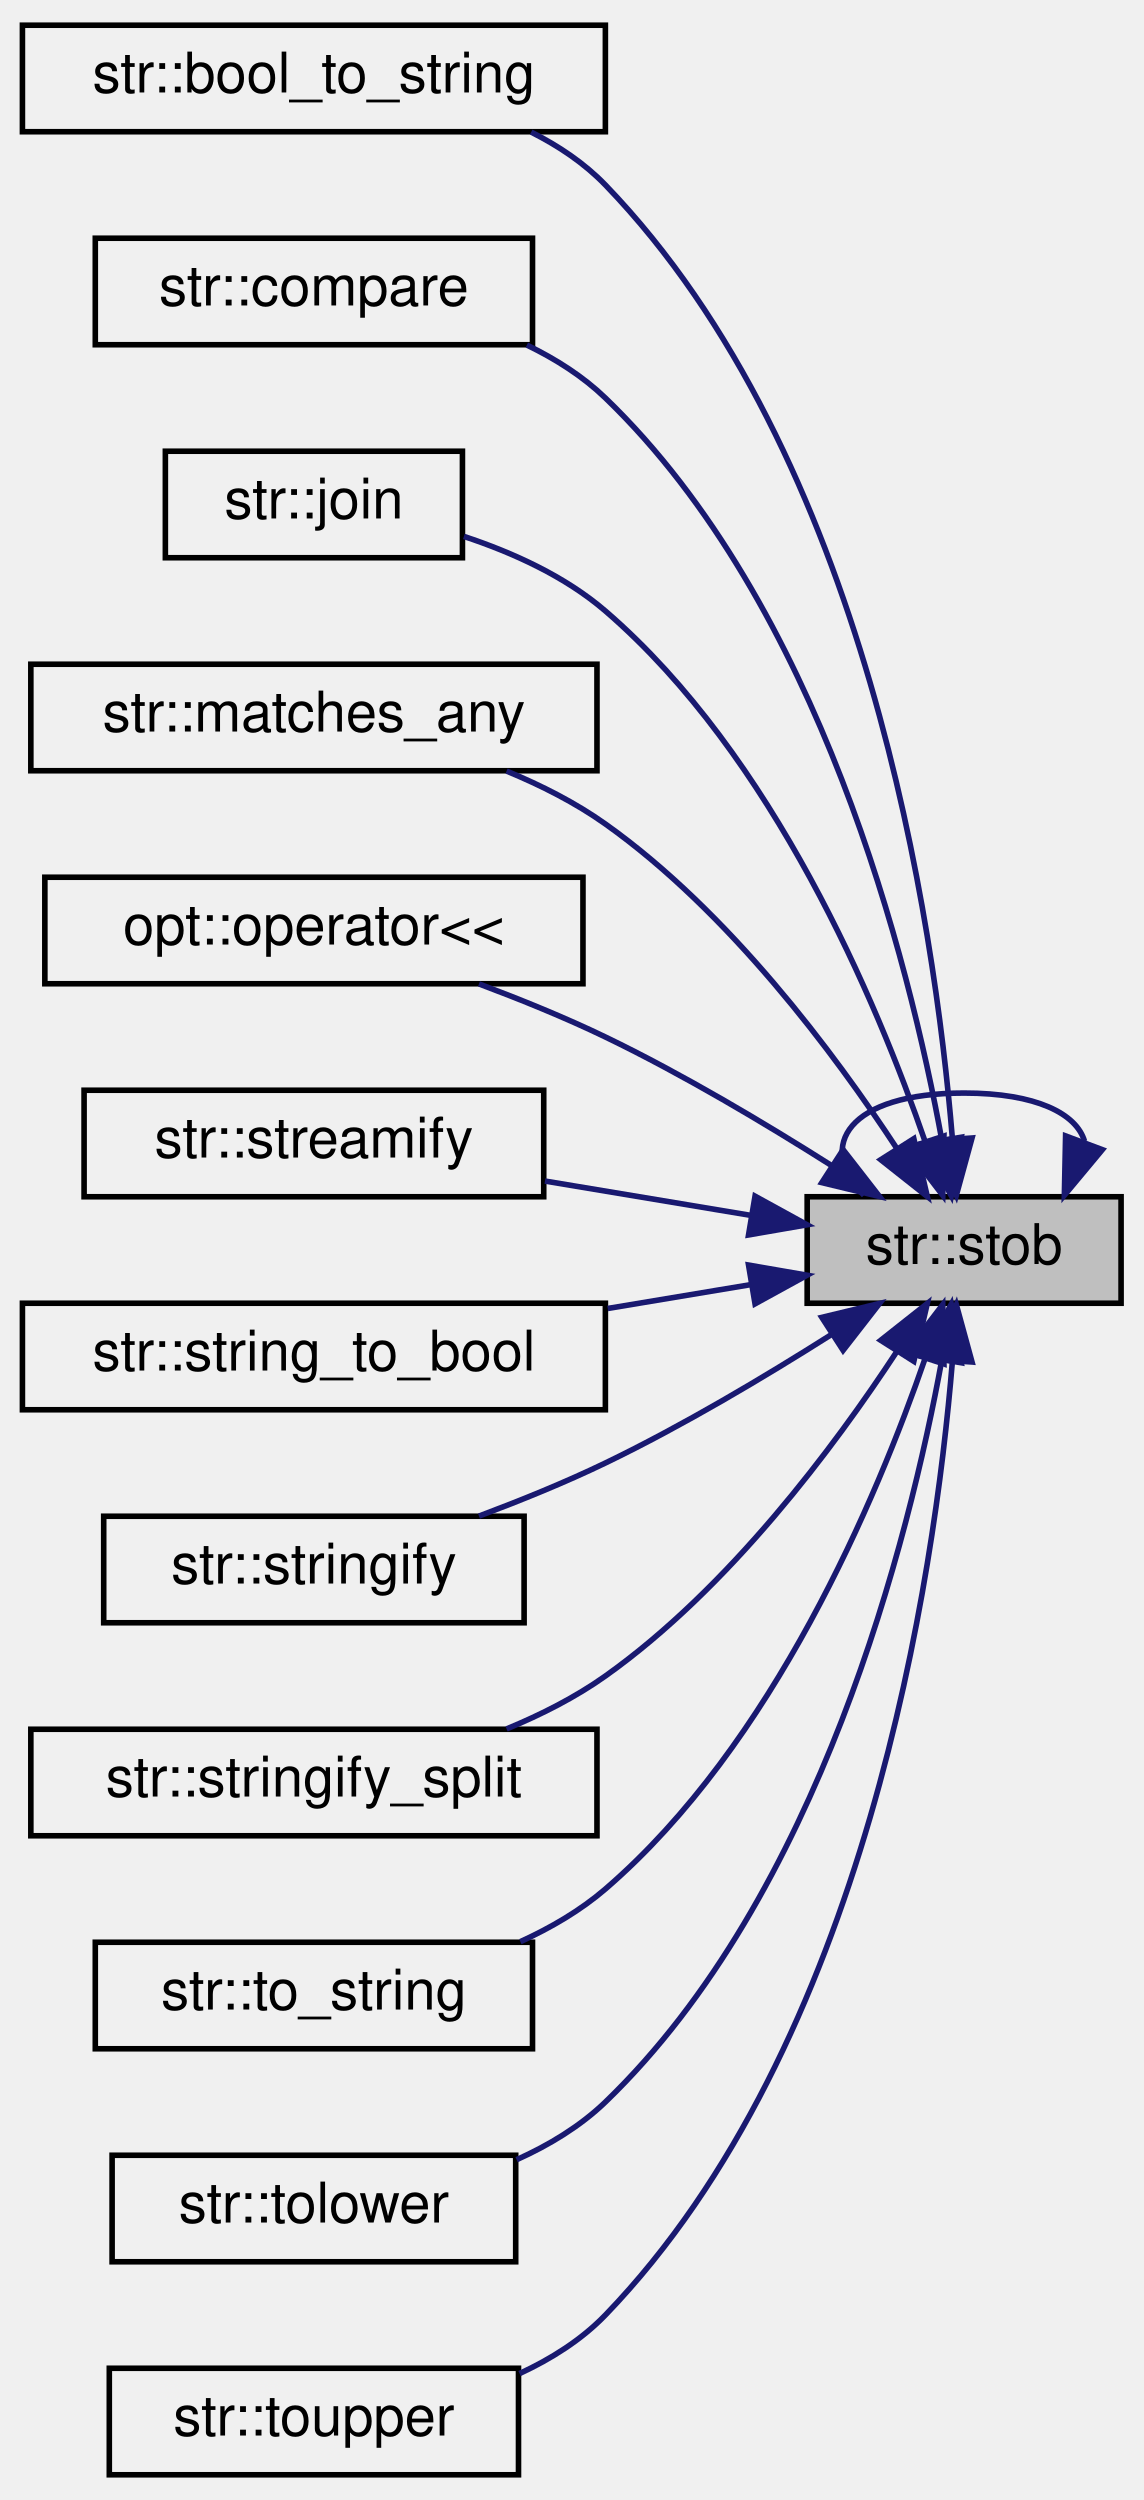
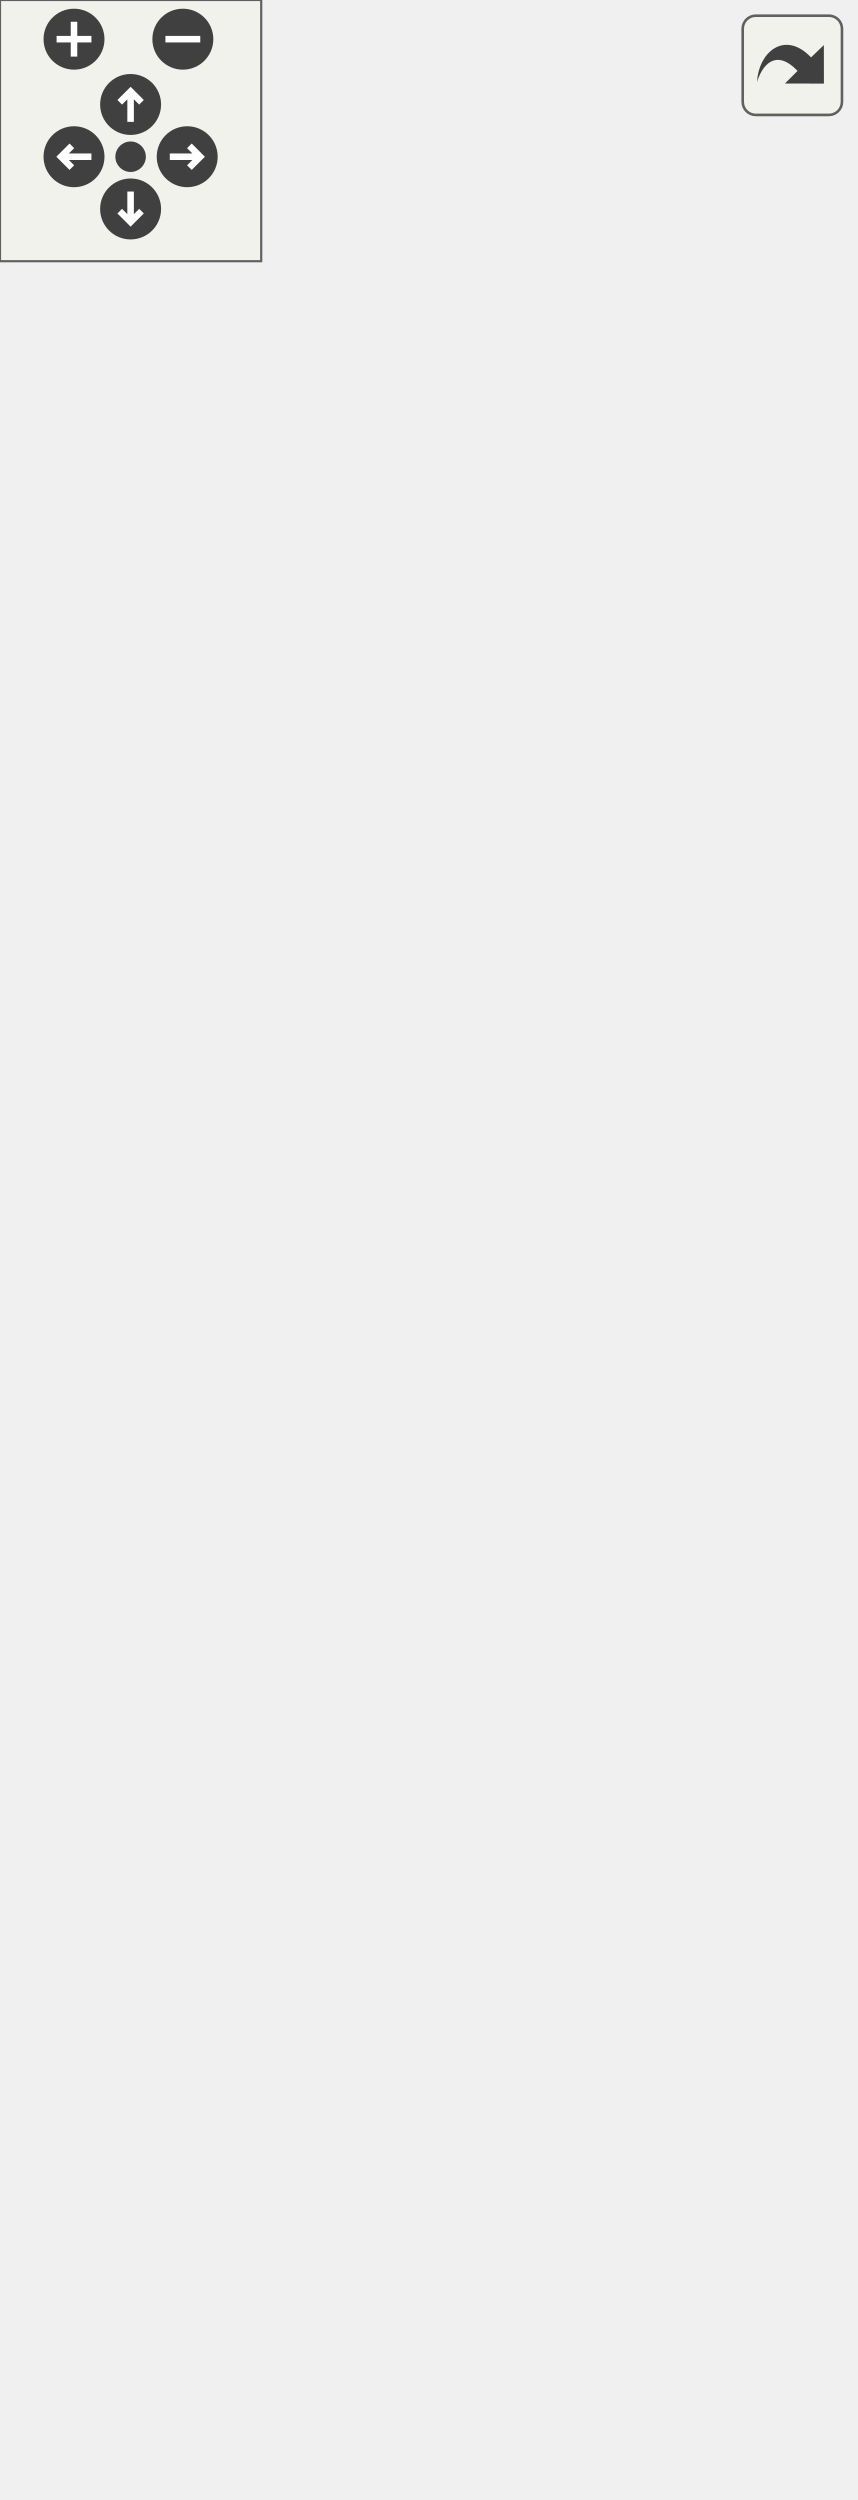
- <svg xmlns="http://www.w3.org/2000/svg" xmlns:xlink="http://www.w3.org/1999/xlink" width="204pt" height="446pt" viewBox="0.00 0.00 204.00 446.00">
-   <g id="graph0" class="graph" transform="scale(1 1) rotate(0) translate(4 442)">
-     <g id="node1" class="node">
-       <g id="a_node1">
-         <a xlink:title="Convert a string to a non-optional boolean with the following rules:   - Returns true if the input st...">
-           <polygon fill="#bfbfbf" stroke="black" points="140,-209.5 140,-228.5 196,-228.5 196,-209.5 140,-209.5" />
-           <text text-anchor="middle" x="168" y="-216.5" font-family="Helvetica,sans-Serif" font-size="10.00">str::stob</text>
-         </a>
-       </g>
-     </g>
-     <g id="edge6" class="edge">
-       <path fill="none" stroke="midnightblue" d="M189.48,-238.4C188.05,-243.31 180.89,-247 168,-247 147.38,-247 141.42,-237.57 150.12,-228.76" />
-       <polygon fill="midnightblue" stroke="midnightblue" points="192.66,-236.9 185.88,-228.76 186.1,-239.35 192.66,-236.9" />
-     </g>
-     <g id="node2" class="node">
-       <g id="a_node2">
-         <a xlink:href="namespacestr.html#a11fa2dd079f3b6ebd63eaffb030e980c" target="_top" xlink:title="Convert a boolean to a string.">
-           <polygon fill="none" stroke="black" points="0,-418.5 0,-437.5 104,-437.5 104,-418.5 0,-418.5" />
-           <text text-anchor="middle" x="52" y="-425.5" font-family="Helvetica,sans-Serif" font-size="10.00">str::bool_to_string</text>
-         </a>
-       </g>
-     </g>
-     <g id="edge1" class="edge">
-       <path fill="none" stroke="midnightblue" d="M165.89,-239.07C162.73,-277.22 150.56,-360.71 104,-409 100.26,-412.88 95.66,-415.97 90.76,-418.43" />
-       <polygon fill="midnightblue" stroke="midnightblue" points="169.41,-238.99 166.61,-228.77 162.42,-238.5 169.41,-238.99" />
-     </g>
-     <g id="node3" class="node">
-       <g id="a_node3">
-         <a xlink:href="namespacestr.html#acd4ee543bc885f863faf20217f7142fe" target="_top" xlink:title="Compare 2 strings.">
-           <polygon fill="none" stroke="black" points="13,-380.5 13,-399.5 91,-399.5 91,-380.5 13,-380.5" />
-           <text text-anchor="middle" x="52" y="-387.5" font-family="Helvetica,sans-Serif" font-size="10.00">str::compare</text>
-         </a>
-       </g>
-     </g>
-     <g id="edge2" class="edge">
-       <path fill="none" stroke="midnightblue" d="M164.03,-238.57C158.18,-270.55 142.26,-334.11 104,-371 99.99,-374.87 95.12,-377.96 89.99,-380.44" />
-       <polygon fill="midnightblue" stroke="midnightblue" points="167.49,-239.12 165.7,-228.68 160.58,-237.96 167.49,-239.12" />
-     </g>
-     <g id="node4" class="node">
-       <g id="a_node4">
-         <a xlink:href="namespacestr.html#acf8be91baa116c4582e66f6278db959f" target="_top" xlink:title=" ">
-           <polygon fill="none" stroke="black" points="25.5,-342.5 25.5,-361.5 78.5,-361.5 78.5,-342.5 25.5,-342.5" />
-           <text text-anchor="middle" x="52" y="-349.5" font-family="Helvetica,sans-Serif" font-size="10.00">str::join</text>
-         </a>
-       </g>
-     </g>
-     <g id="edge3" class="edge">
-       <path fill="none" stroke="midnightblue" d="M161.07,-238.26C152.41,-263.38 133.98,-307.17 104,-333 96.84,-339.17 87.49,-343.42 78.76,-346.3" />
-       <polygon fill="midnightblue" stroke="midnightblue" points="164.4,-239.33 164.19,-228.74 157.75,-237.15 164.4,-239.33" />
-     </g>
-     <g id="node5" class="node">
-       <g id="a_node5">
-         <a xlink:href="namespacestr.html#a99874f5b703e388240420d5bec8557a3" target="_top" xlink:title="Check if a given string matches any of a list of strings.">
-           <polygon fill="none" stroke="black" points="1.5,-304.5 1.5,-323.5 102.5,-323.5 102.5,-304.5 1.5,-304.5" />
-           <text text-anchor="middle" x="52" y="-311.5" font-family="Helvetica,sans-Serif" font-size="10.00">str::matches_any</text>
-         </a>
-       </g>
-     </g>
-     <g id="edge4" class="edge">
-       <path fill="none" stroke="midnightblue" d="M156.03,-237.06C144.85,-254.11 126.05,-279.34 104,-295 98.68,-298.78 92.53,-301.9 86.37,-304.44" />
-       <polygon fill="midnightblue" stroke="midnightblue" points="159.03,-238.86 161.43,-228.54 153.12,-235.11 159.03,-238.86" />
-     </g>
-     <g id="node6" class="node">
-       <g id="a_node6">
-         <a xlink:href="namespaceopt.html#a05f6625ec874e68c060b1e04795dbb18" target="_top" xlink:title="Stream insertion operator for the Arg class. See the Settings_Arg static struct for changing output f...">
-           <polygon fill="none" stroke="black" points="4,-266.5 4,-285.5 100,-285.5 100,-266.5 4,-266.5" />
-           <text text-anchor="middle" x="52" y="-273.5" font-family="Helvetica,sans-Serif" font-size="10.00">opt::operator&lt;&lt;</text>
-         </a>
-       </g>
-     </g>
-     <g id="edge5" class="edge">
-       <path fill="none" stroke="midnightblue" d="M144.22,-234.15C132.49,-241.58 117.8,-250.34 104,-257 96.85,-260.45 88.9,-263.68 81.45,-266.47" />
-       <polygon fill="midnightblue" stroke="midnightblue" points="146.41,-236.9 152.91,-228.54 142.61,-231.02 146.41,-236.9" />
-     </g>
-     <g id="node7" class="node">
-       <g id="a_node7">
-         <a xlink:href="namespacestr.html#a18758598172725d265bdab25d48f5836" target="_top" xlink:title="Creates a stringstream, inserts all of the given arguments, then move-returns the resulting stringstr...">
-           <polygon fill="none" stroke="black" points="11,-228.5 11,-247.5 93,-247.5 93,-228.5 11,-228.5" />
-           <text text-anchor="middle" x="52" y="-235.5" font-family="Helvetica,sans-Serif" font-size="10.00">str::streamify</text>
-         </a>
-       </g>
-     </g>
-     <g id="edge7" class="edge">
-       <path fill="none" stroke="midnightblue" d="M130.04,-225.16C118.27,-227.12 105.2,-229.3 93.22,-231.3" />
-       <polygon fill="midnightblue" stroke="midnightblue" points="130.7,-228.6 139.98,-223.5 129.54,-221.69 130.7,-228.6" />
-     </g>
-     <g id="node8" class="node">
-       <g id="a_node8">
-         <a xlink:href="namespacestr.html#a29b3be3bdfe64e47f3652175fa46e0d5" target="_top" xlink:title="Convert a string to a boolean.">
-           <polygon fill="none" stroke="black" points="0,-190.5 0,-209.5 104,-209.5 104,-190.5 0,-190.5" />
-           <text text-anchor="middle" x="52" y="-197.5" font-family="Helvetica,sans-Serif" font-size="10.00">str::string_to_bool</text>
-         </a>
-       </g>
-     </g>
-     <g id="edge8" class="edge">
-       <path fill="none" stroke="midnightblue" d="M130.03,-212.84C121.85,-211.48 113.05,-210.01 104.42,-208.57" />
-       <polygon fill="midnightblue" stroke="midnightblue" points="129.54,-216.31 139.98,-214.5 130.7,-209.4 129.54,-216.31" />
-     </g>
-     <g id="node9" class="node">
-       <g id="a_node9">
-         <a xlink:href="namespacestr.html#a724f84184c0c1cd75e91b4ac95f40768" target="_top" xlink:title="Creates a temporary stringstream, inserts all of the given arguments, then returns the result of the ...">
-           <polygon fill="none" stroke="black" points="14.5,-152.5 14.5,-171.5 89.5,-171.5 89.5,-152.5 14.5,-152.5" />
-           <text text-anchor="middle" x="52" y="-159.5" font-family="Helvetica,sans-Serif" font-size="10.00">str::stringify</text>
-         </a>
-       </g>
-     </g>
-     <g id="edge9" class="edge">
-       <path fill="none" stroke="midnightblue" d="M144.22,-203.85C132.49,-196.42 117.8,-187.66 104,-181 96.85,-177.55 88.9,-174.32 81.45,-171.53" />
-       <polygon fill="midnightblue" stroke="midnightblue" points="142.61,-206.98 152.91,-209.46 146.41,-201.1 142.61,-206.98" />
-     </g>
-     <g id="node10" class="node">
-       <g id="a_node10">
-         <a xlink:href="namespacestr.html#a3d0e9313e9c0b862cfe77a3814139aa9" target="_top" xlink:title="Creates a temporary stringstream and inserts all of the given arguments in sequential order,...">
-           <polygon fill="none" stroke="black" points="1.5,-114.5 1.5,-133.5 102.5,-133.5 102.5,-114.5 1.5,-114.5" />
-           <text text-anchor="middle" x="52" y="-121.5" font-family="Helvetica,sans-Serif" font-size="10.00">str::stringify_split</text>
-         </a>
-       </g>
-     </g>
-     <g id="edge10" class="edge">
-       <path fill="none" stroke="midnightblue" d="M156.03,-200.94C144.85,-183.89 126.05,-158.66 104,-143 98.68,-139.22 92.53,-136.1 86.37,-133.56" />
-       <polygon fill="midnightblue" stroke="midnightblue" points="153.12,-202.89 161.43,-209.46 159.03,-199.14 153.12,-202.89" />
-     </g>
-     <g id="node11" class="node">
-       <g id="a_node11">
-         <a xlink:href="namespacestr.html#ac4e783a54607a280e8929aaeb876de36" target="_top" xlink:title="Convert a floating-point to a string in standard notation, with a specified amount of precision.">
-           <polygon fill="none" stroke="black" points="13,-76.5 13,-95.5 91,-95.5 91,-76.5 13,-76.5" />
-           <text text-anchor="middle" x="52" y="-83.5" font-family="Helvetica,sans-Serif" font-size="10.00">str::to_string</text>
-         </a>
-       </g>
-     </g>
-     <g id="edge11" class="edge">
-       <path fill="none" stroke="midnightblue" d="M161.07,-199.74C152.41,-174.62 133.98,-130.83 104,-105 99.56,-101.18 94.28,-98.09 88.83,-95.61" />
-       <polygon fill="midnightblue" stroke="midnightblue" points="157.75,-200.85 164.19,-209.26 164.4,-198.67 157.75,-200.85" />
-     </g>
-     <g id="node12" class="node">
-       <g id="a_node12">
-         <a xlink:href="namespacestr.html#a8411c2e7a2695f935f975cc9abcbc783" target="_top" xlink:title="Convert a convertible-character to lowercase.">
-           <polygon fill="none" stroke="black" points="16,-38.5 16,-57.5 88,-57.5 88,-38.5 16,-38.5" />
-           <text text-anchor="middle" x="52" y="-45.5" font-family="Helvetica,sans-Serif" font-size="10.00">str::tolower</text>
-         </a>
-       </g>
-     </g>
-     <g id="edge12" class="edge">
-       <path fill="none" stroke="midnightblue" d="M164.03,-199.43C158.18,-167.45 142.26,-103.89 104,-67 99.51,-62.67 93.95,-59.31 88.16,-56.71" />
-       <polygon fill="midnightblue" stroke="midnightblue" points="160.58,-200.04 165.7,-209.32 167.49,-198.88 160.58,-200.04" />
-     </g>
-     <g id="node13" class="node">
-       <g id="a_node13">
-         <a xlink:href="namespacestr.html#a16fb669c01ac6edd91ed062f90069635" target="_top" xlink:title="TOUPPER.">
-           <polygon fill="none" stroke="black" points="15.5,-0.5 15.5,-19.5 88.5,-19.5 88.5,-0.5 15.5,-0.5" />
-           <text text-anchor="middle" x="52" y="-7.5" font-family="Helvetica,sans-Serif" font-size="10.00">str::toupper</text>
-         </a>
-       </g>
-     </g>
-     <g id="edge13" class="edge">
-       <path fill="none" stroke="midnightblue" d="M165.89,-198.93C162.73,-160.78 150.56,-77.29 104,-29 99.74,-24.58 94.35,-21.18 88.69,-18.56" />
-       <polygon fill="midnightblue" stroke="midnightblue" points="162.42,-199.5 166.61,-209.23 169.41,-199.01 162.42,-199.5" />
+ <svg xmlns="http://www.w3.org/2000/svg" xmlns:xlink="http://www.w3.org/1999/xlink" id="main" version="1.1" xml:space="preserve">
+   <style type="text/css">
+ .edge:hover path { stroke: red; }
+ .edge:hover polygon { stroke: red; fill: red; }
+ </style>
+   <defs>
+     <circle id="rim" cx="0" cy="0" r="7" />
+     <circle id="rim2" cx="0" cy="0" r="3.5" />
+     <g id="zoomPlus">
+       <use xlink:href="#rim" fill="#404040">
+         <set attributeName="fill" to="#808080" begin="zoomplus.mouseover" end="zoomplus.mouseout" />
+       </use>
+       <path d="M-4,0h8M0,-4v8" fill="none" stroke="white" stroke-width="1.5" pointer-events="none" />
+     </g>
+     <g id="zoomMin">
+       <use xlink:href="#rim" fill="#404040">
+         <set attributeName="fill" to="#808080" begin="zoomminus.mouseover" end="zoomminus.mouseout" />
+       </use>
+       <path d="M-4,0h8" fill="none" stroke="white" stroke-width="1.5" pointer-events="none" />
+     </g>
+     <g id="dirArrow">
+       <path fill="none" stroke="white" stroke-width="1.5" d="M0,-3.0v7 M-2.5,-0.5L0,-3.0L2.5,-0.5" />
+     </g>
+     <g id="resetDef">
+       <use xlink:href="#rim2" fill="#404040">
+         <set attributeName="fill" to="#808080" begin="reset.mouseover" end="reset.mouseout" />
+       </use>
+     </g>
+   </defs>
+   <svg id="graph" class="graph">
+     <g id="viewport">
+       <g id="node1" class="node">
+         <g id="a_node1">
+           <a xlink:title="Convert a string to a non-optional boolean with the following rules:   - Returns true if the input st...">
+             <polygon fill="#bfbfbf" stroke="black" points="140,-247.5 140,-266.5 196,-266.5 196,-247.5 140,-247.5" />
+             <text text-anchor="middle" x="168" y="-254.5" font-family="Helvetica,sans-Serif" font-size="10.00">str::stob</text>
+           </a>
+         </g>
+       </g>
+       <g id="edge6" class="edge">
+         <path fill="none" stroke="midnightblue" d="M189.48,-276.4C188.05,-281.31 180.89,-285 168,-285 147.38,-285 141.42,-275.57 150.12,-266.76" />
+         <polygon fill="midnightblue" stroke="midnightblue" points="192.66,-274.9 185.88,-266.76 186.1,-277.35 192.66,-274.9" />
+       </g>
+       <g id="node2" class="node">
+         <g id="a_node2">
+           <a xlink:href="namespacestr.html#a11fa2dd079f3b6ebd63eaffb030e980c" target="_top" xlink:title="Convert a boolean to a string.">
+             <polygon fill="none" stroke="black" points="0,-494.5 0,-513.5 104,-513.5 104,-494.5 0,-494.5" />
+             <text text-anchor="middle" x="52" y="-501.5" font-family="Helvetica,sans-Serif" font-size="10.00">str::bool_to_string</text>
+           </a>
+         </g>
+       </g>
+       <g id="edge1" class="edge">
+         <path fill="none" stroke="midnightblue" d="M167.24,-276.79C166.67,-320.19 159.27,-424.69 104,-485 100.42,-488.9 95.97,-492 91.2,-494.47" />
+         <polygon fill="midnightblue" stroke="midnightblue" points="170.74,-276.69 167.25,-266.69 163.74,-276.68 170.74,-276.69" />
+       </g>
+       <g id="node3" class="node">
+         <g id="a_node3">
+           <a xlink:href="namespacestr.html#acd4ee543bc885f863faf20217f7142fe" target="_top" xlink:title="Compare 2 strings.">
+             <polygon fill="none" stroke="black" points="13,-456.5 13,-475.5 91,-475.5 91,-456.5 13,-456.5" />
+             <text text-anchor="middle" x="52" y="-463.5" font-family="Helvetica,sans-Serif" font-size="10.00">str::compare</text>
+           </a>
+         </g>
+       </g>
+       <g id="edge2" class="edge">
+         <path fill="none" stroke="midnightblue" d="M165.89,-277.07C162.73,-315.22 150.56,-398.71 104,-447 100.26,-450.88 95.66,-453.97 90.76,-456.43" />
+         <polygon fill="midnightblue" stroke="midnightblue" points="169.41,-276.99 166.61,-266.77 162.42,-276.5 169.41,-276.99" />
+       </g>
+       <g id="node4" class="node">
+         <g id="a_node4">
+           <a xlink:href="namespacestr.html#acf8be91baa116c4582e66f6278db959f" target="_top" xlink:title=" ">
+             <polygon fill="none" stroke="black" points="25.5,-418.5 25.5,-437.5 78.5,-437.5 78.5,-418.5 25.5,-418.5" />
+             <text text-anchor="middle" x="52" y="-425.5" font-family="Helvetica,sans-Serif" font-size="10.00">str::join</text>
+           </a>
+         </g>
+       </g>
+       <g id="edge3" class="edge">
+         <path fill="none" stroke="midnightblue" d="M164.03,-276.57C158.18,-308.55 142.26,-372.11 104,-409 97.06,-415.69 87.56,-420.07 78.63,-422.91" />
+         <polygon fill="midnightblue" stroke="midnightblue" points="167.49,-277.12 165.7,-266.68 160.58,-275.96 167.49,-277.12" />
+       </g>
+       <g id="node5" class="node">
+         <g id="a_node5">
+           <a xlink:href="namespacestr.html#a99874f5b703e388240420d5bec8557a3" target="_top" xlink:title="Check if a given string matches any of a list of strings.">
+             <polygon fill="none" stroke="black" points="1.5,-380.5 1.5,-399.5 102.5,-399.5 102.5,-380.5 1.5,-380.5" />
+             <text text-anchor="middle" x="52" y="-387.5" font-family="Helvetica,sans-Serif" font-size="10.00">str::matches_any</text>
+           </a>
+         </g>
+       </g>
+       <g id="edge4" class="edge">
+         <path fill="none" stroke="midnightblue" d="M161.07,-276.26C152.41,-301.38 133.98,-345.17 104,-371 99.56,-374.82 94.28,-377.91 88.83,-380.39" />
+         <polygon fill="midnightblue" stroke="midnightblue" points="164.4,-277.33 164.19,-266.74 157.75,-275.15 164.4,-277.33" />
+       </g>
+       <g id="node6" class="node">
+         <g id="a_node6">
+           <a xlink:href="namespaceopt.html#a05f6625ec874e68c060b1e04795dbb18" target="_top" xlink:title="Stream insertion operator for the Arg class. See the Settings_Arg static struct for changing output f...">
+             <polygon fill="none" stroke="black" points="4,-342.5 4,-361.5 100,-361.5 100,-342.5 4,-342.5" />
+             <text text-anchor="middle" x="52" y="-349.5" font-family="Helvetica,sans-Serif" font-size="10.00">opt::operator&lt;&lt;</text>
+           </a>
+         </g>
+       </g>
+       <g id="edge5" class="edge">
+         <path fill="none" stroke="midnightblue" d="M156.03,-275.06C144.85,-292.11 126.05,-317.34 104,-333 98.68,-336.78 92.53,-339.9 86.37,-342.44" />
+         <polygon fill="midnightblue" stroke="midnightblue" points="159.03,-276.86 161.43,-266.54 153.12,-273.11 159.03,-276.86" />
+       </g>
+       <g id="node7" class="node">
+         <g id="a_node7">
+           <a xlink:href="namespacestr.html#a043877ac6918557cb4f677c212539d6c" target="_top" xlink:title="Convert a narrow-char string to a wide-char string.">
+             <polygon fill="none" stroke="black" points="20,-304.5 20,-323.5 84,-323.5 84,-304.5 20,-304.5" />
+             <text text-anchor="middle" x="52" y="-311.5" font-family="Helvetica,sans-Serif" font-size="10.00">str::stows</text>
+           </a>
+         </g>
+       </g>
+       <g id="edge7" class="edge">
+         <path fill="none" stroke="midnightblue" d="M144.22,-272.15C132.49,-279.58 117.8,-288.34 104,-295 96.85,-298.45 88.9,-301.68 81.45,-304.47" />
+         <polygon fill="midnightblue" stroke="midnightblue" points="146.41,-274.9 152.91,-266.54 142.61,-269.02 146.41,-274.9" />
+       </g>
+       <g id="node8" class="node">
+         <g id="a_node8">
+           <a xlink:href="namespacestr.html#a18758598172725d265bdab25d48f5836" target="_top" xlink:title="Creates a stringstream, inserts all of the given arguments, then move-returns the resulting stringstr...">
+             <polygon fill="none" stroke="black" points="11,-266.5 11,-285.5 93,-285.5 93,-266.5 11,-266.5" />
+             <text text-anchor="middle" x="52" y="-273.5" font-family="Helvetica,sans-Serif" font-size="10.00">str::streamify</text>
+           </a>
+         </g>
+       </g>
+       <g id="edge8" class="edge">
+         <path fill="none" stroke="midnightblue" d="M130.04,-263.16C118.27,-265.12 105.2,-267.3 93.22,-269.3" />
+         <polygon fill="midnightblue" stroke="midnightblue" points="130.7,-266.6 139.98,-261.5 129.54,-259.69 130.7,-266.6" />
+       </g>
+       <g id="node9" class="node">
+         <g id="a_node9">
+           <a xlink:href="namespacestr.html#a29b3be3bdfe64e47f3652175fa46e0d5" target="_top" xlink:title="Convert a string to a boolean.">
+             <polygon fill="none" stroke="black" points="0,-228.5 0,-247.5 104,-247.5 104,-228.5 0,-228.5" />
+             <text text-anchor="middle" x="52" y="-235.5" font-family="Helvetica,sans-Serif" font-size="10.00">str::string_to_bool</text>
+           </a>
+         </g>
+       </g>
+       <g id="edge9" class="edge">
+         <path fill="none" stroke="midnightblue" d="M130.03,-250.84C121.85,-249.48 113.05,-248.01 104.42,-246.57" />
+         <polygon fill="midnightblue" stroke="midnightblue" points="129.54,-254.31 139.98,-252.5 130.7,-247.4 129.54,-254.31" />
+       </g>
+       <g id="node10" class="node">
+         <g id="a_node10">
+           <a xlink:href="namespacestr.html#a724f84184c0c1cd75e91b4ac95f40768" target="_top" xlink:title="Creates a temporary stringstream, inserts all of the given arguments, then returns the result of the ...">
+             <polygon fill="none" stroke="black" points="14.5,-190.5 14.5,-209.5 89.5,-209.5 89.5,-190.5 14.5,-190.5" />
+             <text text-anchor="middle" x="52" y="-197.5" font-family="Helvetica,sans-Serif" font-size="10.00">str::stringify</text>
+           </a>
+         </g>
+       </g>
+       <g id="edge10" class="edge">
+         <path fill="none" stroke="midnightblue" d="M144.22,-241.85C132.49,-234.42 117.8,-225.66 104,-219 96.85,-215.55 88.9,-212.32 81.45,-209.53" />
+         <polygon fill="midnightblue" stroke="midnightblue" points="142.61,-244.98 152.91,-247.46 146.41,-239.1 142.61,-244.98" />
+       </g>
+       <g id="node11" class="node">
+         <g id="a_node11">
+           <a xlink:href="namespacestr.html#a3d0e9313e9c0b862cfe77a3814139aa9" target="_top" xlink:title="Creates a temporary stringstream and inserts all of the given arguments in sequential order,...">
+             <polygon fill="none" stroke="black" points="1.5,-152.5 1.5,-171.5 102.5,-171.5 102.5,-152.5 1.5,-152.5" />
+             <text text-anchor="middle" x="52" y="-159.5" font-family="Helvetica,sans-Serif" font-size="10.00">str::stringify_split</text>
+           </a>
+         </g>
+       </g>
+       <g id="edge11" class="edge">
+         <path fill="none" stroke="midnightblue" d="M156.03,-238.94C144.85,-221.89 126.05,-196.66 104,-181 98.68,-177.22 92.53,-174.1 86.37,-171.56" />
+         <polygon fill="midnightblue" stroke="midnightblue" points="153.12,-240.89 161.43,-247.46 159.03,-237.14 153.12,-240.89" />
+       </g>
+       <g id="node12" class="node">
+         <g id="a_node12">
+           <a xlink:href="namespacestr.html#ac4e783a54607a280e8929aaeb876de36" target="_top" xlink:title="Convert a floating-point to a string in standard notation, with a specified amount of precision.">
+             <polygon fill="none" stroke="black" points="13,-114.5 13,-133.5 91,-133.5 91,-114.5 13,-114.5" />
+             <text text-anchor="middle" x="52" y="-121.5" font-family="Helvetica,sans-Serif" font-size="10.00">str::to_string</text>
+           </a>
+         </g>
+       </g>
+       <g id="edge12" class="edge">
+         <path fill="none" stroke="midnightblue" d="M161.07,-237.74C152.41,-212.62 133.98,-168.83 104,-143 99.56,-139.18 94.28,-136.09 88.83,-133.61" />
+         <polygon fill="midnightblue" stroke="midnightblue" points="157.75,-238.85 164.19,-247.26 164.4,-236.67 157.75,-238.85" />
+       </g>
+       <g id="node13" class="node">
+         <g id="a_node13">
+           <a xlink:href="namespacestr.html#a8411c2e7a2695f935f975cc9abcbc783" target="_top" xlink:title="Convert a convertible-character to lowercase.">
+             <polygon fill="none" stroke="black" points="16,-76.5 16,-95.5 88,-95.5 88,-76.5 16,-76.5" />
+             <text text-anchor="middle" x="52" y="-83.5" font-family="Helvetica,sans-Serif" font-size="10.00">str::tolower</text>
+           </a>
+         </g>
+       </g>
+       <g id="edge13" class="edge">
+         <path fill="none" stroke="midnightblue" d="M164.03,-237.43C158.18,-205.45 142.26,-141.89 104,-105 99.51,-100.67 93.95,-97.31 88.16,-94.71" />
+         <polygon fill="midnightblue" stroke="midnightblue" points="160.58,-238.04 165.7,-247.32 167.49,-236.88 160.58,-238.04" />
+       </g>
+       <g id="node14" class="node">
+         <g id="a_node14">
+           <a xlink:href="namespacestr.html#a16fb669c01ac6edd91ed062f90069635" target="_top" xlink:title="TOUPPER.">
+             <polygon fill="none" stroke="black" points="15.5,-38.5 15.5,-57.5 88.5,-57.5 88.5,-38.5 15.5,-38.5" />
+             <text text-anchor="middle" x="52" y="-45.5" font-family="Helvetica,sans-Serif" font-size="10.00">str::toupper</text>
+           </a>
+         </g>
+       </g>
+       <g id="edge14" class="edge">
+         <path fill="none" stroke="midnightblue" d="M165.89,-236.93C162.73,-198.78 150.56,-115.29 104,-67 99.74,-62.58 94.35,-59.18 88.69,-56.56" />
+         <polygon fill="midnightblue" stroke="midnightblue" points="162.42,-237.5 166.61,-247.23 169.41,-237.01 162.42,-237.5" />
+       </g>
+       <g id="node15" class="node">
+         <g id="a_node15">
+           <a xlink:href="namespacestr.html#ae2782b51ac64cba2ff93d7c3d197852d" target="_top" xlink:title="Convert a wide-char string to a narrow-char string.">
+             <polygon fill="none" stroke="black" points="20,-0.5 20,-19.5 84,-19.5 84,-0.5 20,-0.5" />
+             <text text-anchor="middle" x="52" y="-7.5" font-family="Helvetica,sans-Serif" font-size="10.00">str::wstos</text>
+           </a>
+         </g>
+       </g>
+       <g id="edge15" class="edge">
+         <path fill="none" stroke="midnightblue" d="M167.24,-237.21C166.67,-193.81 159.27,-89.31 104,-29 98.7,-23.22 91.48,-19.19 84.13,-16.38" />
+         <polygon fill="midnightblue" stroke="midnightblue" points="163.74,-237.32 167.25,-247.31 170.74,-237.31 163.74,-237.32" />
+       </g>
+     </g>
+   </svg>
+   <g id="navigator" transform="translate(0 0)" fill="#404254">
+     <rect fill="#f2f5e9" fill-opacity="0.5" stroke="#606060" stroke-width=".5" x="0" y="0" width="60" height="60" />
+     <use id="zoomplus" xlink:href="#zoomPlus" x="17" y="9" />
+     <use id="zoomminus" xlink:href="#zoomMin" x="42" y="9" />
+     <use id="reset" xlink:href="#resetDef" x="30" y="36" />
+     <g id="arrowUp" xlink:href="#dirArrow" transform="translate(30 24)">
+       <use xlink:href="#rim" fill="#404040">
+         <set attributeName="fill" to="#808080" begin="arrowUp.mouseover" end="arrowUp.mouseout" />
+       </use>
+       <path fill="none" stroke="white" stroke-width="1.5" d="M0,-3.0v7 M-2.5,-0.5L0,-3.0L2.5,-0.5" />
+     </g>
+     <g id="arrowRight" xlink:href="#dirArrow" transform="rotate(90) translate(36 -43)">
+       <use xlink:href="#rim" fill="#404040">
+         <set attributeName="fill" to="#808080" begin="arrowRight.mouseover" end="arrowRight.mouseout" />
+       </use>
+       <path fill="none" stroke="white" stroke-width="1.5" d="M0,-3.0v7 M-2.5,-0.5L0,-3.0L2.5,-0.5" />
+     </g>
+     <g id="arrowDown" xlink:href="#dirArrow" transform="rotate(180) translate(-30 -48)">
+       <use xlink:href="#rim" fill="#404040">
+         <set attributeName="fill" to="#808080" begin="arrowDown.mouseover" end="arrowDown.mouseout" />
+       </use>
+       <path fill="none" stroke="white" stroke-width="1.5" d="M0,-3.0v7 M-2.5,-0.5L0,-3.0L2.5,-0.5" />
+     </g>
+     <g id="arrowLeft" xlink:href="#dirArrow" transform="rotate(270) translate(-36 17)">
+       <use xlink:href="#rim" fill="#404040">
+         <set attributeName="fill" to="#808080" begin="arrowLeft.mouseover" end="arrowLeft.mouseout" />
+       </use>
+       <path fill="none" stroke="white" stroke-width="1.5" d="M0,-3.0v7 M-2.5,-0.5L0,-3.0L2.5,-0.5" />
    </g>
  </g>
+   <svg viewBox="0 0 15 15" width="100%" height="30px" preserveAspectRatio="xMaxYMin meet">
+     <g id="arrow_out" transform="scale(0.3 0.3)">
+       <a xlink:href="namespacestr_a2e4febc1416769a1b195250f723bcfc0_icgraph_org.svg" target="_base">
+         <rect id="button" ry="5" rx="5" y="6" x="6" height="38" width="38" fill="#f2f5e9" fill-opacity="0.5" stroke="#606060" stroke-width="1.0" />
+         <path id="arrow" d="M 11.5,31.437 C 11.94,20.098 22.043,11.323 32.159,21.979 L 37.069,17.246 C 37.069,17.246 37.088,32 37.088,32 L 22.16,31.978 C 22.16,31.978 26.998,27.14 26.998,27.14 C 18.529,18.264 13.292,25.23 11.5,31.437 z" style="fill:#404040;" />
+       </a>
+     </g>
+   </svg>
</svg>
